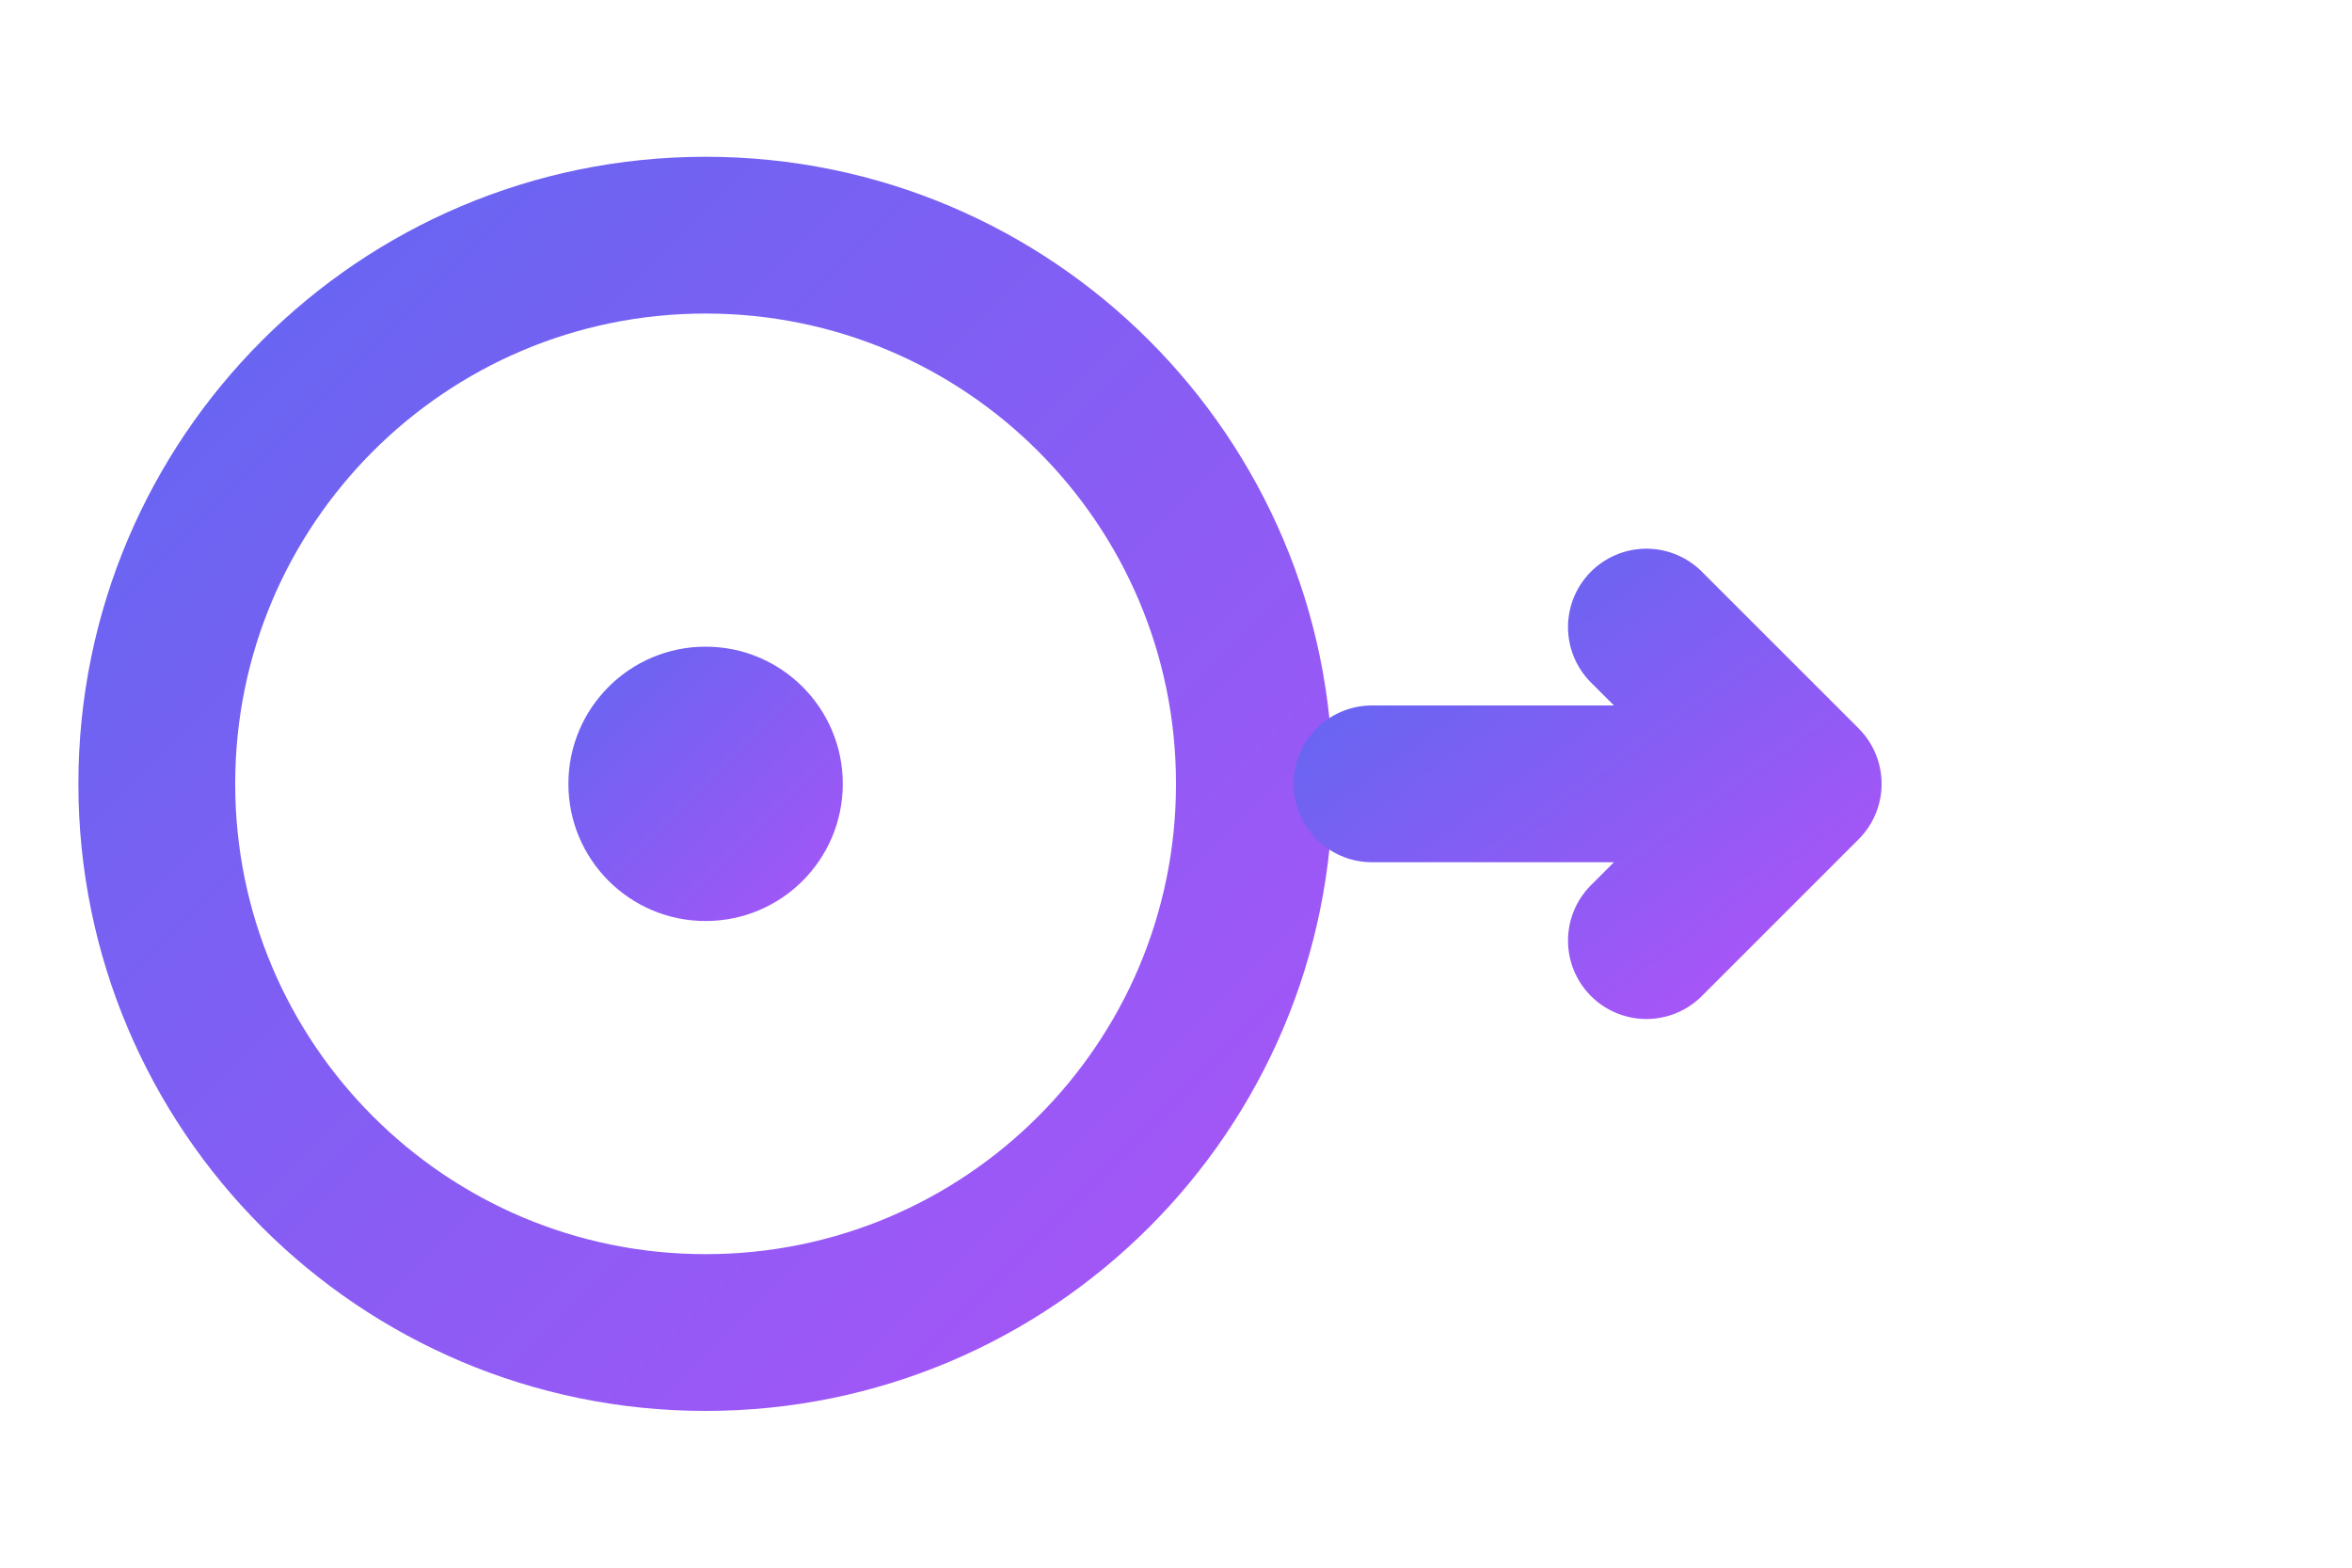
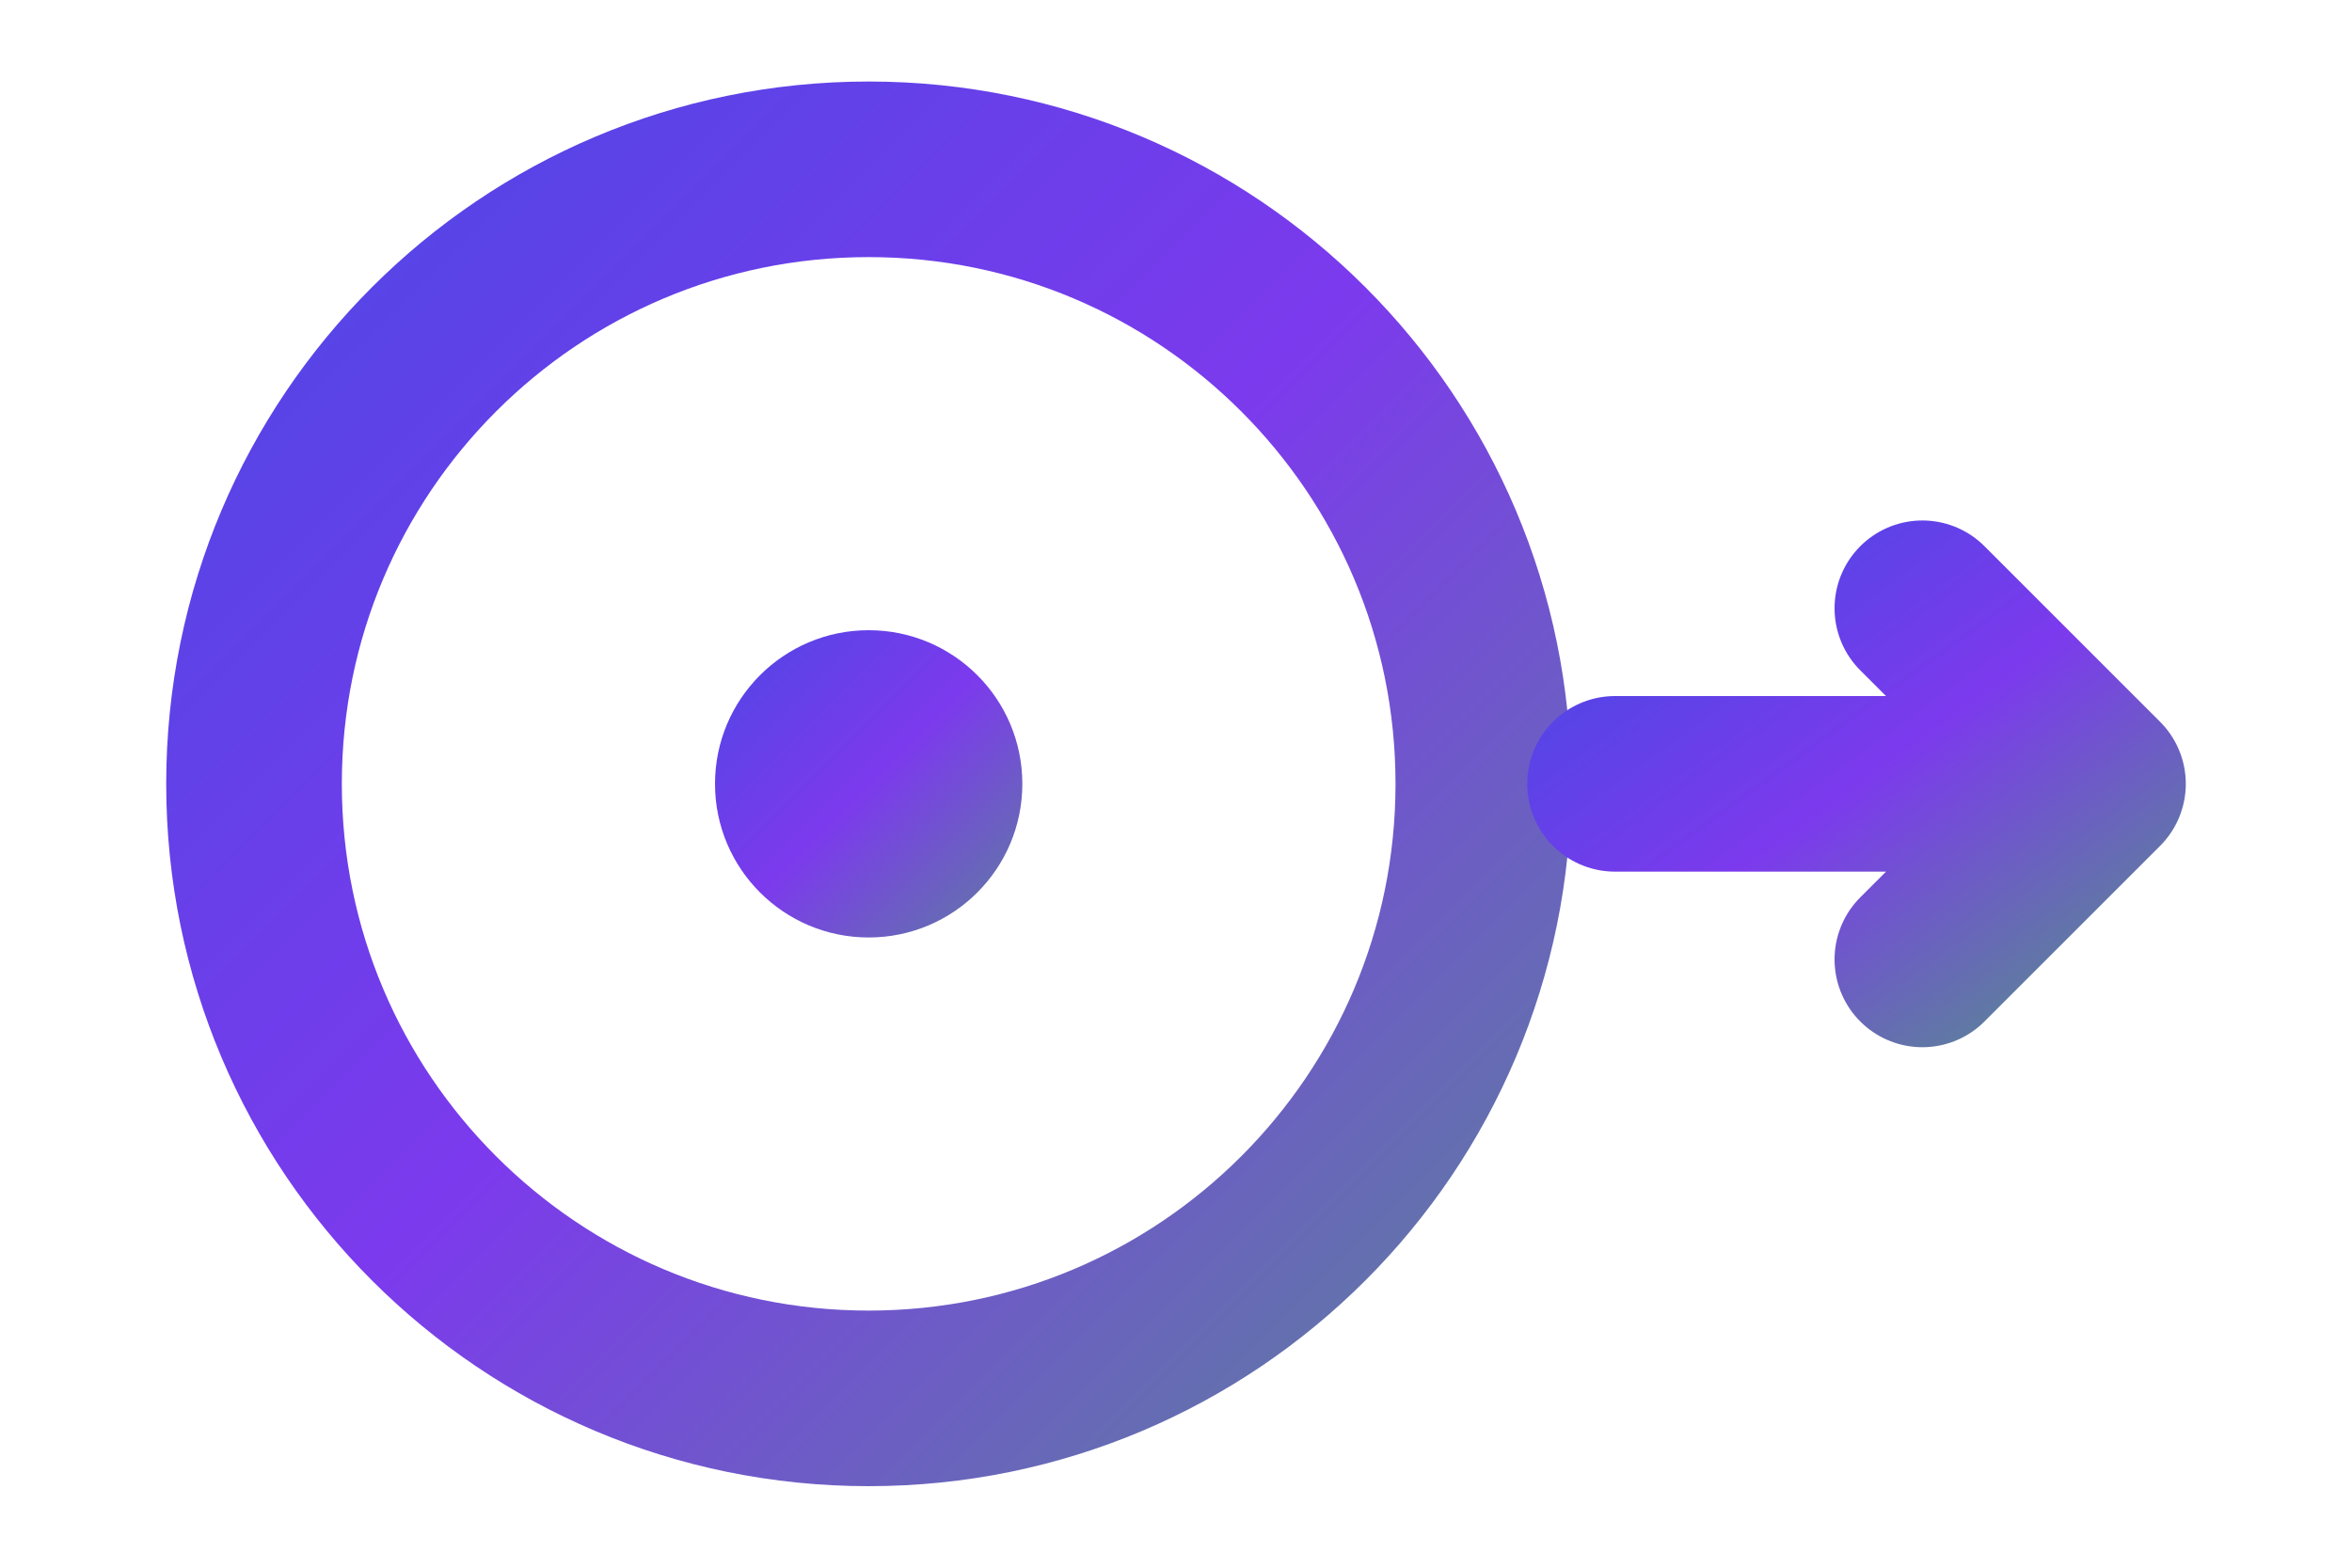
<svg xmlns="http://www.w3.org/2000/svg" viewBox="0 0 120 80" fill="none">
  <defs>
    <linearGradient id="brandGradient" x1="0%" y1="0%" x2="100%" y2="100%">
-       <stop offset="0%" stop-color="#6366f1" />
-       <stop offset="100%" stop-color="#a855f7" />
+       <stop offset="0%" stop-color="#4f46e5" />
+       <stop offset="50%" stop-color="#7c3aed" />
+       <stop offset="100%" stop-color="#5e7d9f" />
    </linearGradient>
  </defs>
-   <circle cx="36" cy="40" r="28" stroke="url(#brandGradient)" stroke-width="8" stroke-linecap="round" />
-   <circle cx="36" cy="40" r="7" fill="url(#brandGradient)" />
-   <path d="M70 40H92 M84 32L92 40L84 48" stroke="url(#brandGradient)" stroke-width="8" stroke-linecap="round" stroke-linejoin="round" />
+   <g transform="translate(60,40) scale(1.12) translate(-50,-40)" stroke="url(#brandGradient)" stroke-width="8" stroke-linecap="round" stroke-linejoin="round">
+     <circle cx="36" cy="40" r="28" />
+     <circle cx="36" cy="40" r="7" fill="url(#brandGradient)" stroke="none" />
+     <path d="M70 40H92 M84 32L92 40L84 48" />
+   </g>
</svg>
